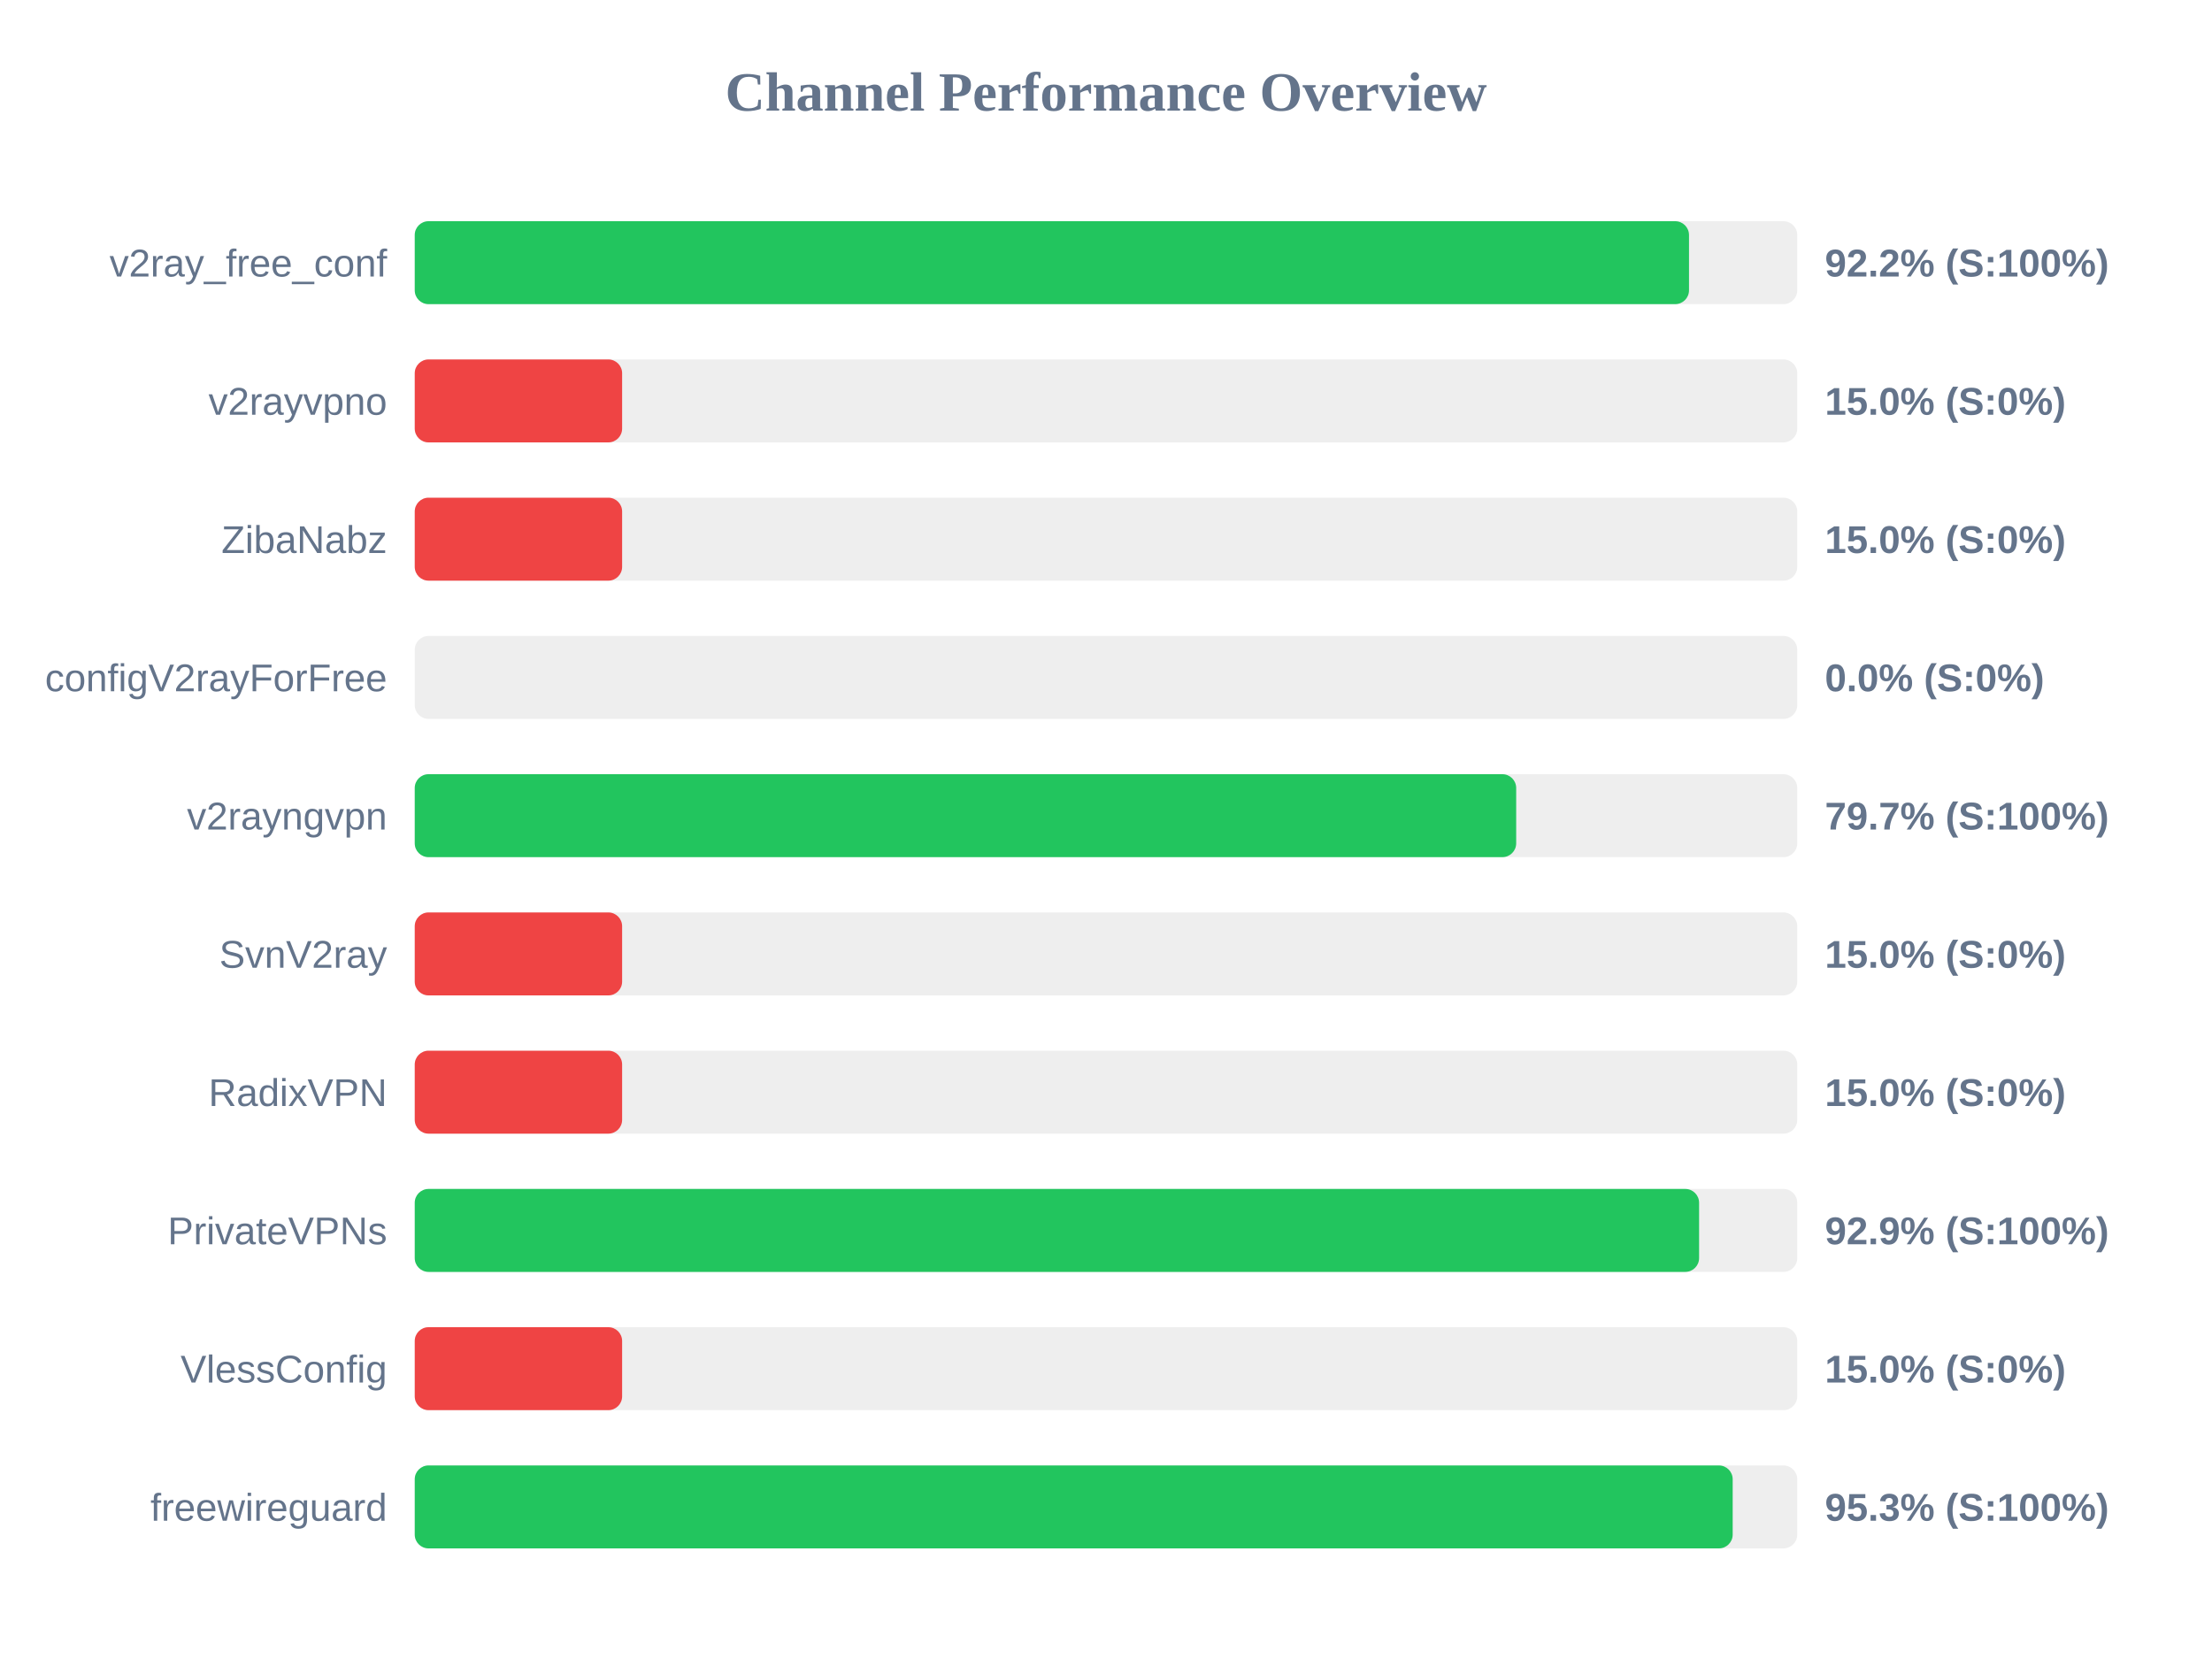
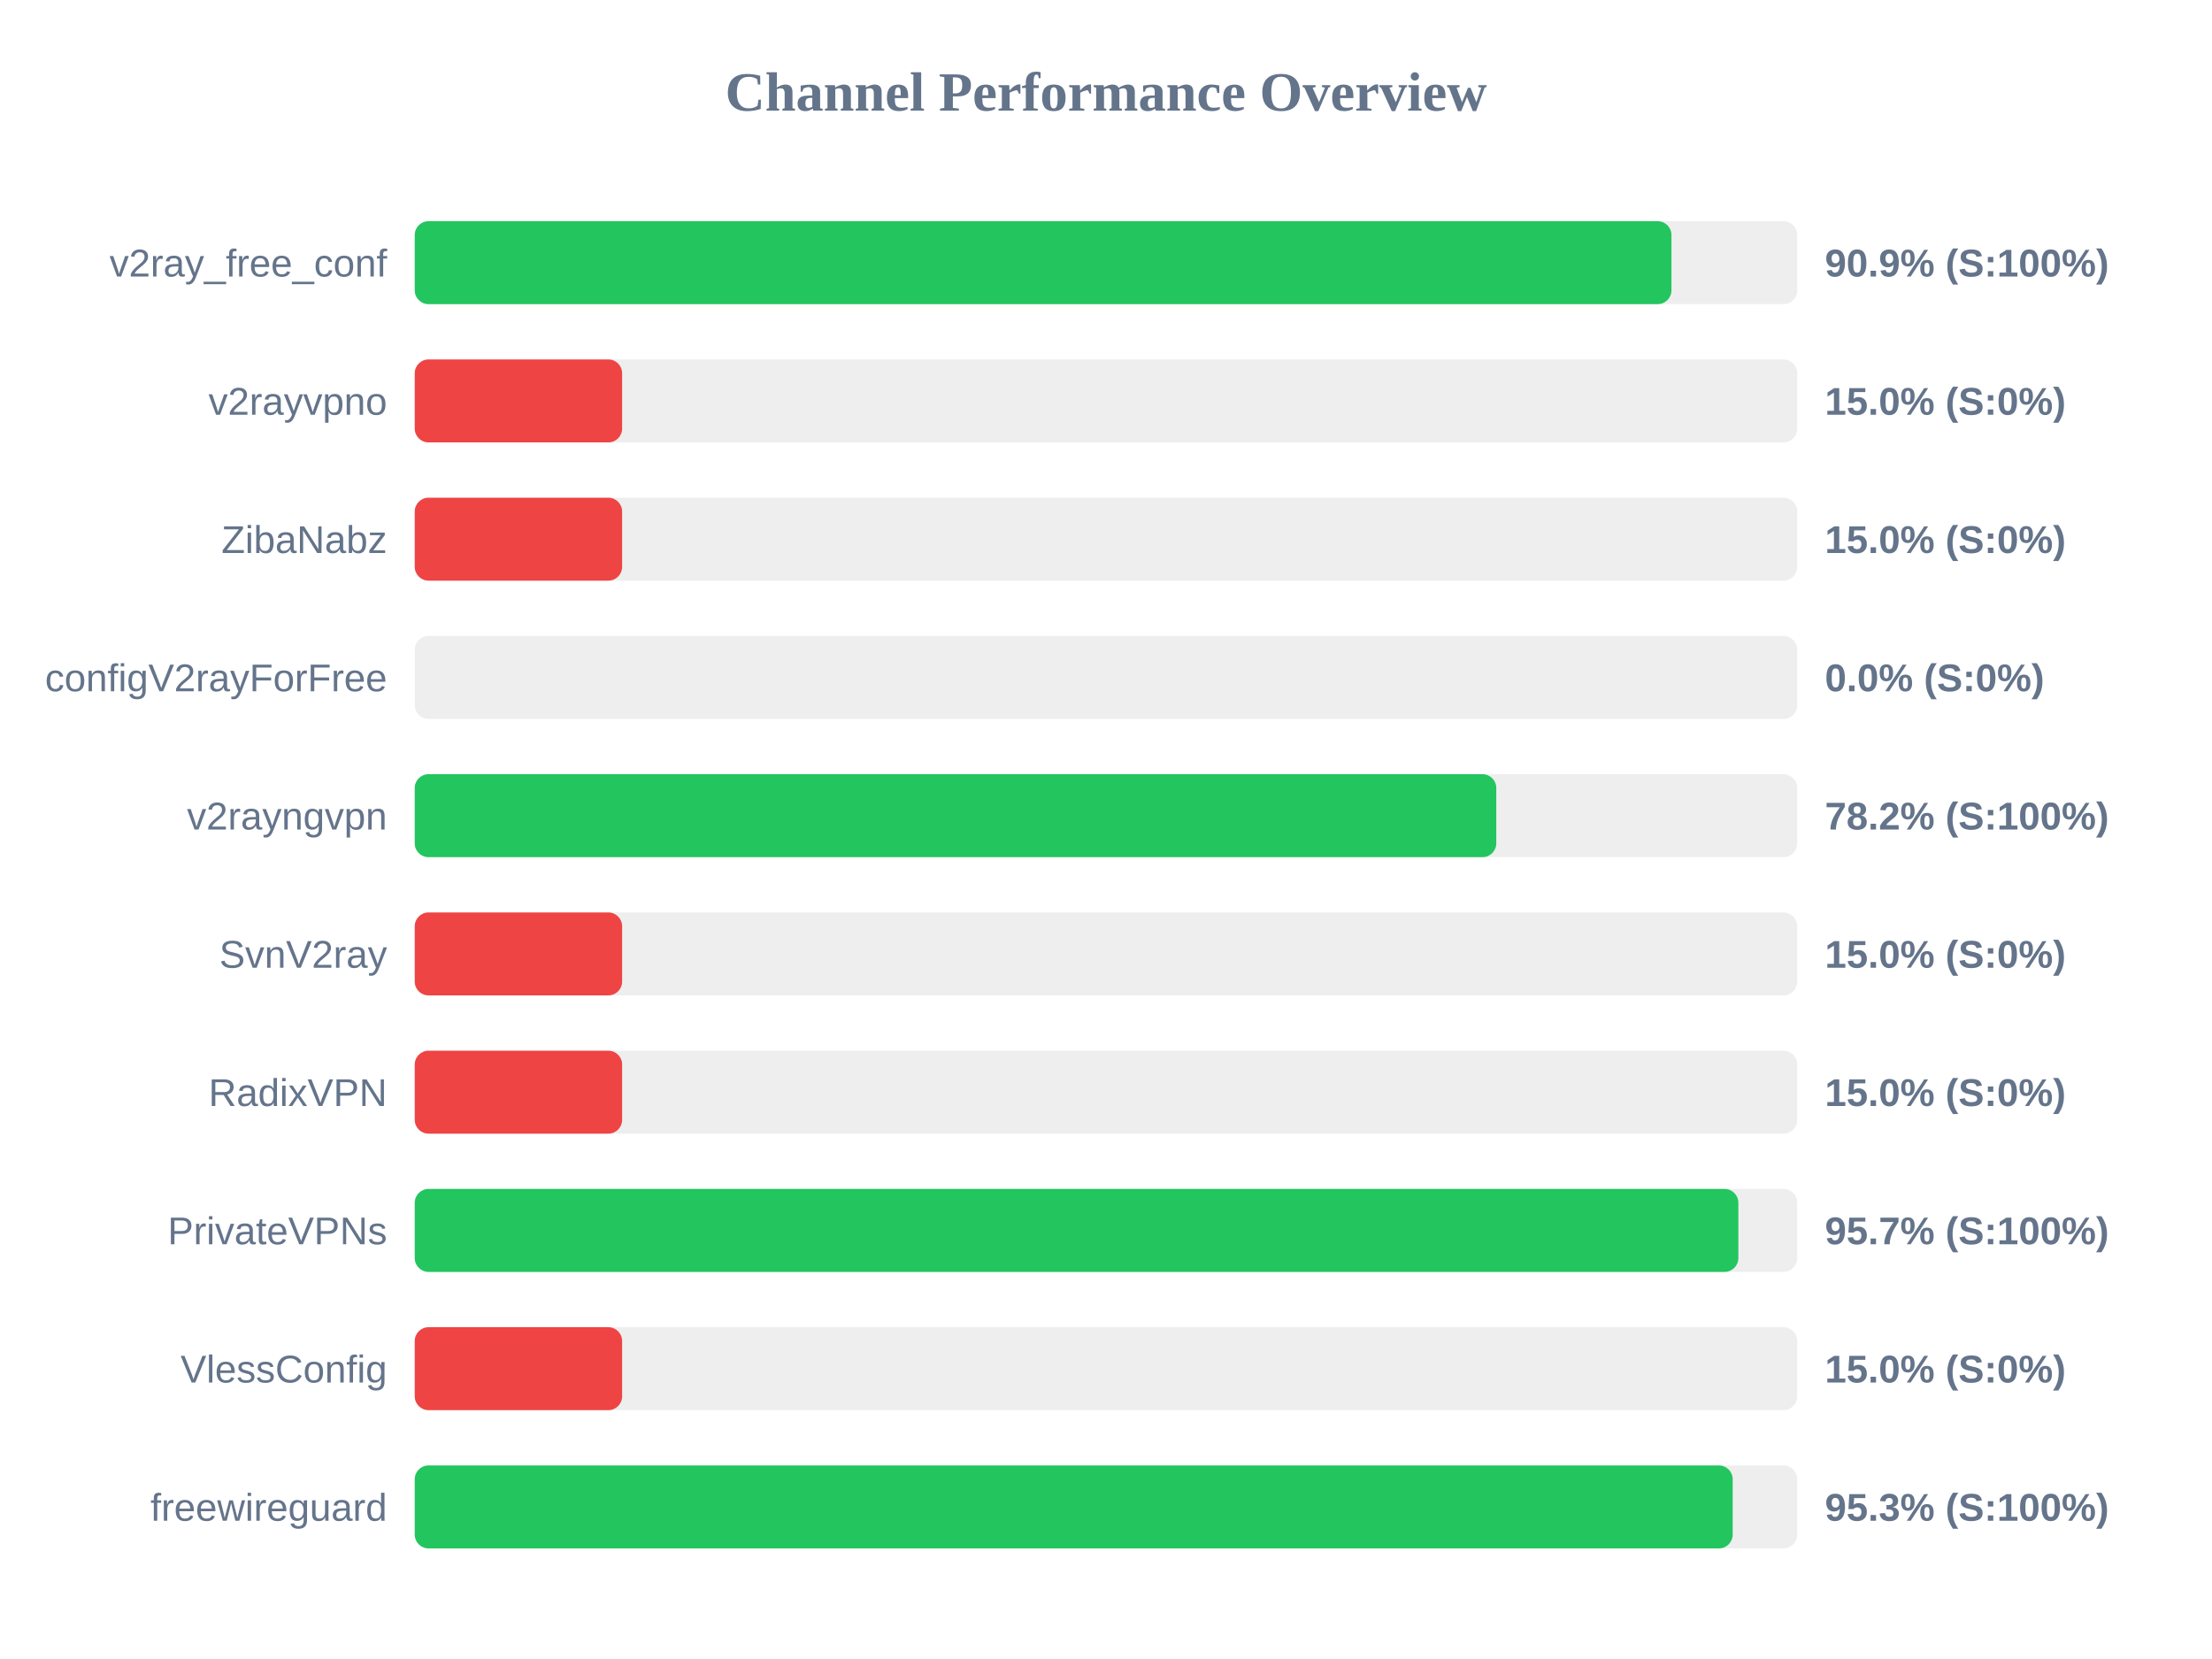
<svg xmlns="http://www.w3.org/2000/svg" width="800" height="600" version="1.1">
  <style>
        .row { font: 14px Arial; fill: #64748b; }
        .score { font: bold 14px Arial; fill: #64748b; }
    </style>
  <text x="400" y="40" text-anchor="middle" font-size="20px" font-weight="bold" fill="#64748b">Channel Performance Overview</text>
  <rect x="150" y="80" width="500" height="30" fill="#eee" rx="5" />
-   <rect x="150" y="80" width="460.85" height="30" fill="#22c55e" rx="5" />
+   <rect x="150" y="80" width="454.5" height="30" fill="#22c55e" rx="5" />
  <text x="140" y="100" text-anchor="end" class="row">v2ray_free_conf</text>
-   <text x="660" y="100" text-anchor="start" class="score">92.2% (S:100%)</text>
+   <text x="660" y="100" text-anchor="start" class="score">90.9% (S:100%)</text>
  <rect x="150" y="130" width="500" height="30" fill="#eee" rx="5" />
  <rect x="150" y="130" width="75.0" height="30" fill="#ef4444" rx="5" />
  <text x="140" y="150" text-anchor="end" class="row">v2rayvpno</text>
  <text x="660" y="150" text-anchor="start" class="score">15.0% (S:0%)</text>
  <rect x="150" y="180" width="500" height="30" fill="#eee" rx="5" />
  <rect x="150" y="180" width="75.0" height="30" fill="#ef4444" rx="5" />
  <text x="140" y="200" text-anchor="end" class="row">ZibaNabz</text>
  <text x="660" y="200" text-anchor="start" class="score">15.0% (S:0%)</text>
  <rect x="150" y="230" width="500" height="30" fill="#eee" rx="5" />
  <rect x="150" y="230" width="0.0" height="30" fill="#ef4444" rx="5" />
  <text x="140" y="250" text-anchor="end" class="row">configV2rayForFree</text>
  <text x="660" y="250" text-anchor="start" class="score">0.0% (S:0%)</text>
  <rect x="150" y="280" width="500" height="30" fill="#eee" rx="5" />
-   <rect x="150" y="280" width="398.35" height="30" fill="#22c55e" rx="5" />
+   <rect x="150" y="280" width="391.15" height="30" fill="#22c55e" rx="5" />
  <text x="140" y="300" text-anchor="end" class="row">v2rayngvpn</text>
-   <text x="660" y="300" text-anchor="start" class="score">79.7% (S:100%)</text>
+   <text x="660" y="300" text-anchor="start" class="score">78.2% (S:100%)</text>
  <rect x="150" y="330" width="500" height="30" fill="#eee" rx="5" />
  <rect x="150" y="330" width="75.0" height="30" fill="#ef4444" rx="5" />
  <text x="140" y="350" text-anchor="end" class="row">SvnV2ray</text>
  <text x="660" y="350" text-anchor="start" class="score">15.0% (S:0%)</text>
  <rect x="150" y="380" width="500" height="30" fill="#eee" rx="5" />
  <rect x="150" y="380" width="75.0" height="30" fill="#ef4444" rx="5" />
  <text x="140" y="400" text-anchor="end" class="row">RadixVPN</text>
  <text x="660" y="400" text-anchor="start" class="score">15.0% (S:0%)</text>
  <rect x="150" y="430" width="500" height="30" fill="#eee" rx="5" />
-   <rect x="150" y="430" width="464.5" height="30" fill="#22c55e" rx="5" />
+   <rect x="150" y="430" width="478.7" height="30" fill="#22c55e" rx="5" />
  <text x="140" y="450" text-anchor="end" class="row">PrivateVPNs</text>
-   <text x="660" y="450" text-anchor="start" class="score">92.9% (S:100%)</text>
+   <text x="660" y="450" text-anchor="start" class="score">95.7% (S:100%)</text>
  <rect x="150" y="480" width="500" height="30" fill="#eee" rx="5" />
  <rect x="150" y="480" width="75.0" height="30" fill="#ef4444" rx="5" />
  <text x="140" y="500" text-anchor="end" class="row">VlessConfig</text>
  <text x="660" y="500" text-anchor="start" class="score">15.0% (S:0%)</text>
  <rect x="150" y="530" width="500" height="30" fill="#eee" rx="5" />
  <rect x="150" y="530" width="476.65" height="30" fill="#22c55e" rx="5" />
  <text x="140" y="550" text-anchor="end" class="row">freewireguard</text>
  <text x="660" y="550" text-anchor="start" class="score">95.3% (S:100%)</text>
</svg>
